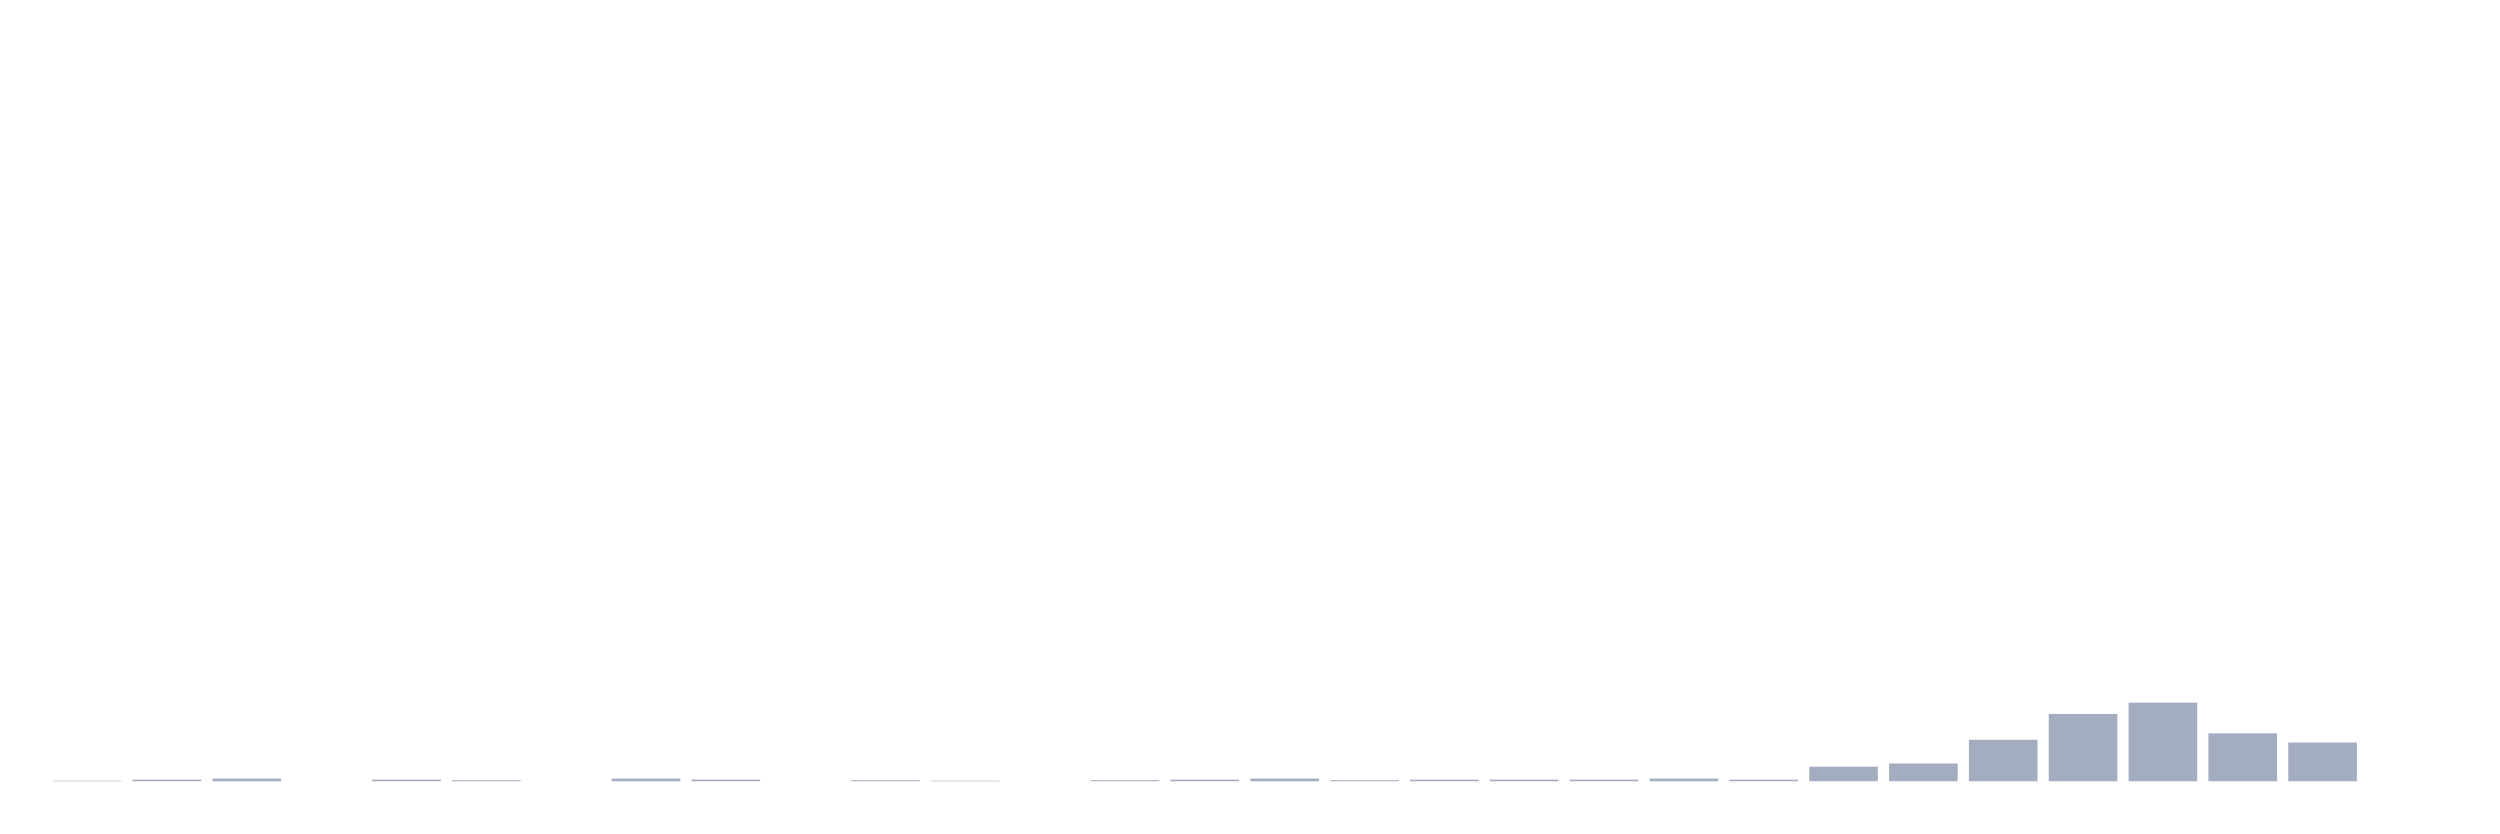
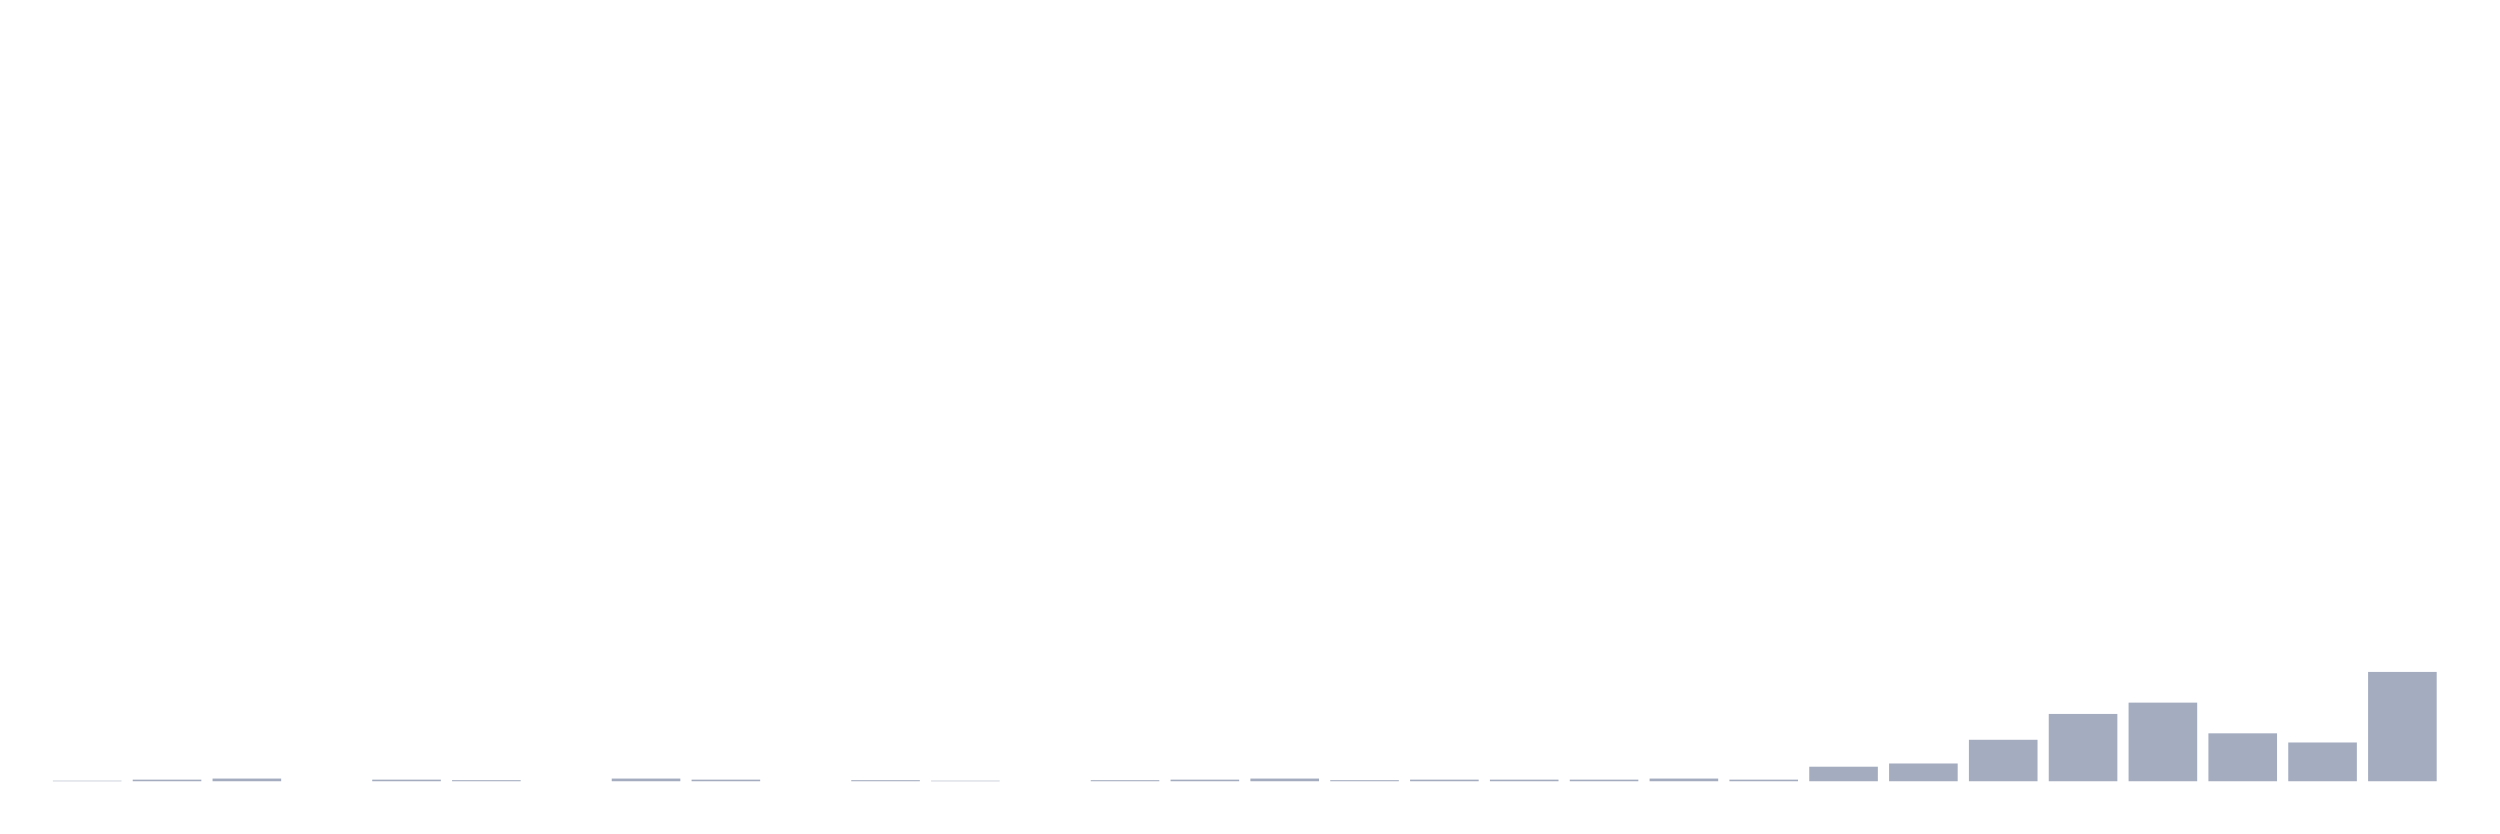
<svg xmlns="http://www.w3.org/2000/svg" viewBox="0 0 480 160">
  <g transform="translate(10,10)">
    <rect class="bar" x="0.153" width="13.175" y="139.897" height="0.103" fill="rgb(164,173,192)" />
    <rect class="bar" x="15.482" width="13.175" y="139.69" height="0.31" fill="rgb(164,173,192)" />
    <rect class="bar" x="30.81" width="13.175" y="139.483" height="0.517" fill="rgb(164,173,192)" />
    <rect class="bar" x="46.138" width="13.175" y="140" height="0" fill="rgb(164,173,192)" />
    <rect class="bar" x="61.466" width="13.175" y="139.69" height="0.31" fill="rgb(164,173,192)" />
    <rect class="bar" x="76.794" width="13.175" y="139.793" height="0.207" fill="rgb(164,173,192)" />
    <rect class="bar" x="92.123" width="13.175" y="140" height="0" fill="rgb(164,173,192)" />
    <rect class="bar" x="107.451" width="13.175" y="139.483" height="0.517" fill="rgb(164,173,192)" />
    <rect class="bar" x="122.779" width="13.175" y="139.69" height="0.31" fill="rgb(164,173,192)" />
    <rect class="bar" x="138.107" width="13.175" y="140" height="0" fill="rgb(164,173,192)" />
    <rect class="bar" x="153.436" width="13.175" y="139.793" height="0.207" fill="rgb(164,173,192)" />
    <rect class="bar" x="168.764" width="13.175" y="139.897" height="0.103" fill="rgb(164,173,192)" />
    <rect class="bar" x="184.092" width="13.175" y="140" height="0" fill="rgb(164,173,192)" />
    <rect class="bar" x="199.42" width="13.175" y="139.793" height="0.207" fill="rgb(164,173,192)" />
    <rect class="bar" x="214.748" width="13.175" y="139.69" height="0.31" fill="rgb(164,173,192)" />
    <rect class="bar" x="230.077" width="13.175" y="139.483" height="0.517" fill="rgb(164,173,192)" />
    <rect class="bar" x="245.405" width="13.175" y="139.793" height="0.207" fill="rgb(164,173,192)" />
    <rect class="bar" x="260.733" width="13.175" y="139.69" height="0.31" fill="rgb(164,173,192)" />
    <rect class="bar" x="276.061" width="13.175" y="139.69" height="0.31" fill="rgb(164,173,192)" />
    <rect class="bar" x="291.39" width="13.175" y="139.69" height="0.31" fill="rgb(164,173,192)" />
    <rect class="bar" x="306.718" width="13.175" y="139.483" height="0.517" fill="rgb(164,173,192)" />
    <rect class="bar" x="322.046" width="13.175" y="139.69" height="0.31" fill="rgb(164,173,192)" />
    <rect class="bar" x="337.374" width="13.175" y="137.208" height="2.792" fill="rgb(164,173,192)" />
    <rect class="bar" x="352.702" width="13.175" y="136.588" height="3.412" fill="rgb(164,173,192)" />
    <rect class="bar" x="368.031" width="13.175" y="132.038" height="7.962" fill="rgb(164,173,192)" />
    <rect class="bar" x="383.359" width="13.175" y="127.075" height="12.925" fill="rgb(164,173,192)" />
    <rect class="bar" x="398.687" width="13.175" y="124.904" height="15.096" fill="rgb(164,173,192)" />
    <rect class="bar" x="414.015" width="13.175" y="130.798" height="9.202" fill="rgb(164,173,192)" />
    <rect class="bar" x="429.344" width="13.175" y="132.555" height="7.445" fill="rgb(164,173,192)" />
-     <rect class="bar" x="444.672" width="13.175" y="140" height="0" fill="rgb(164,173,192)" />
+     <rect class="bar" x="444.672" width="13.175" y="119.01" height="20.99" fill="rgb(164,173,192)" />
  </g>
</svg>
